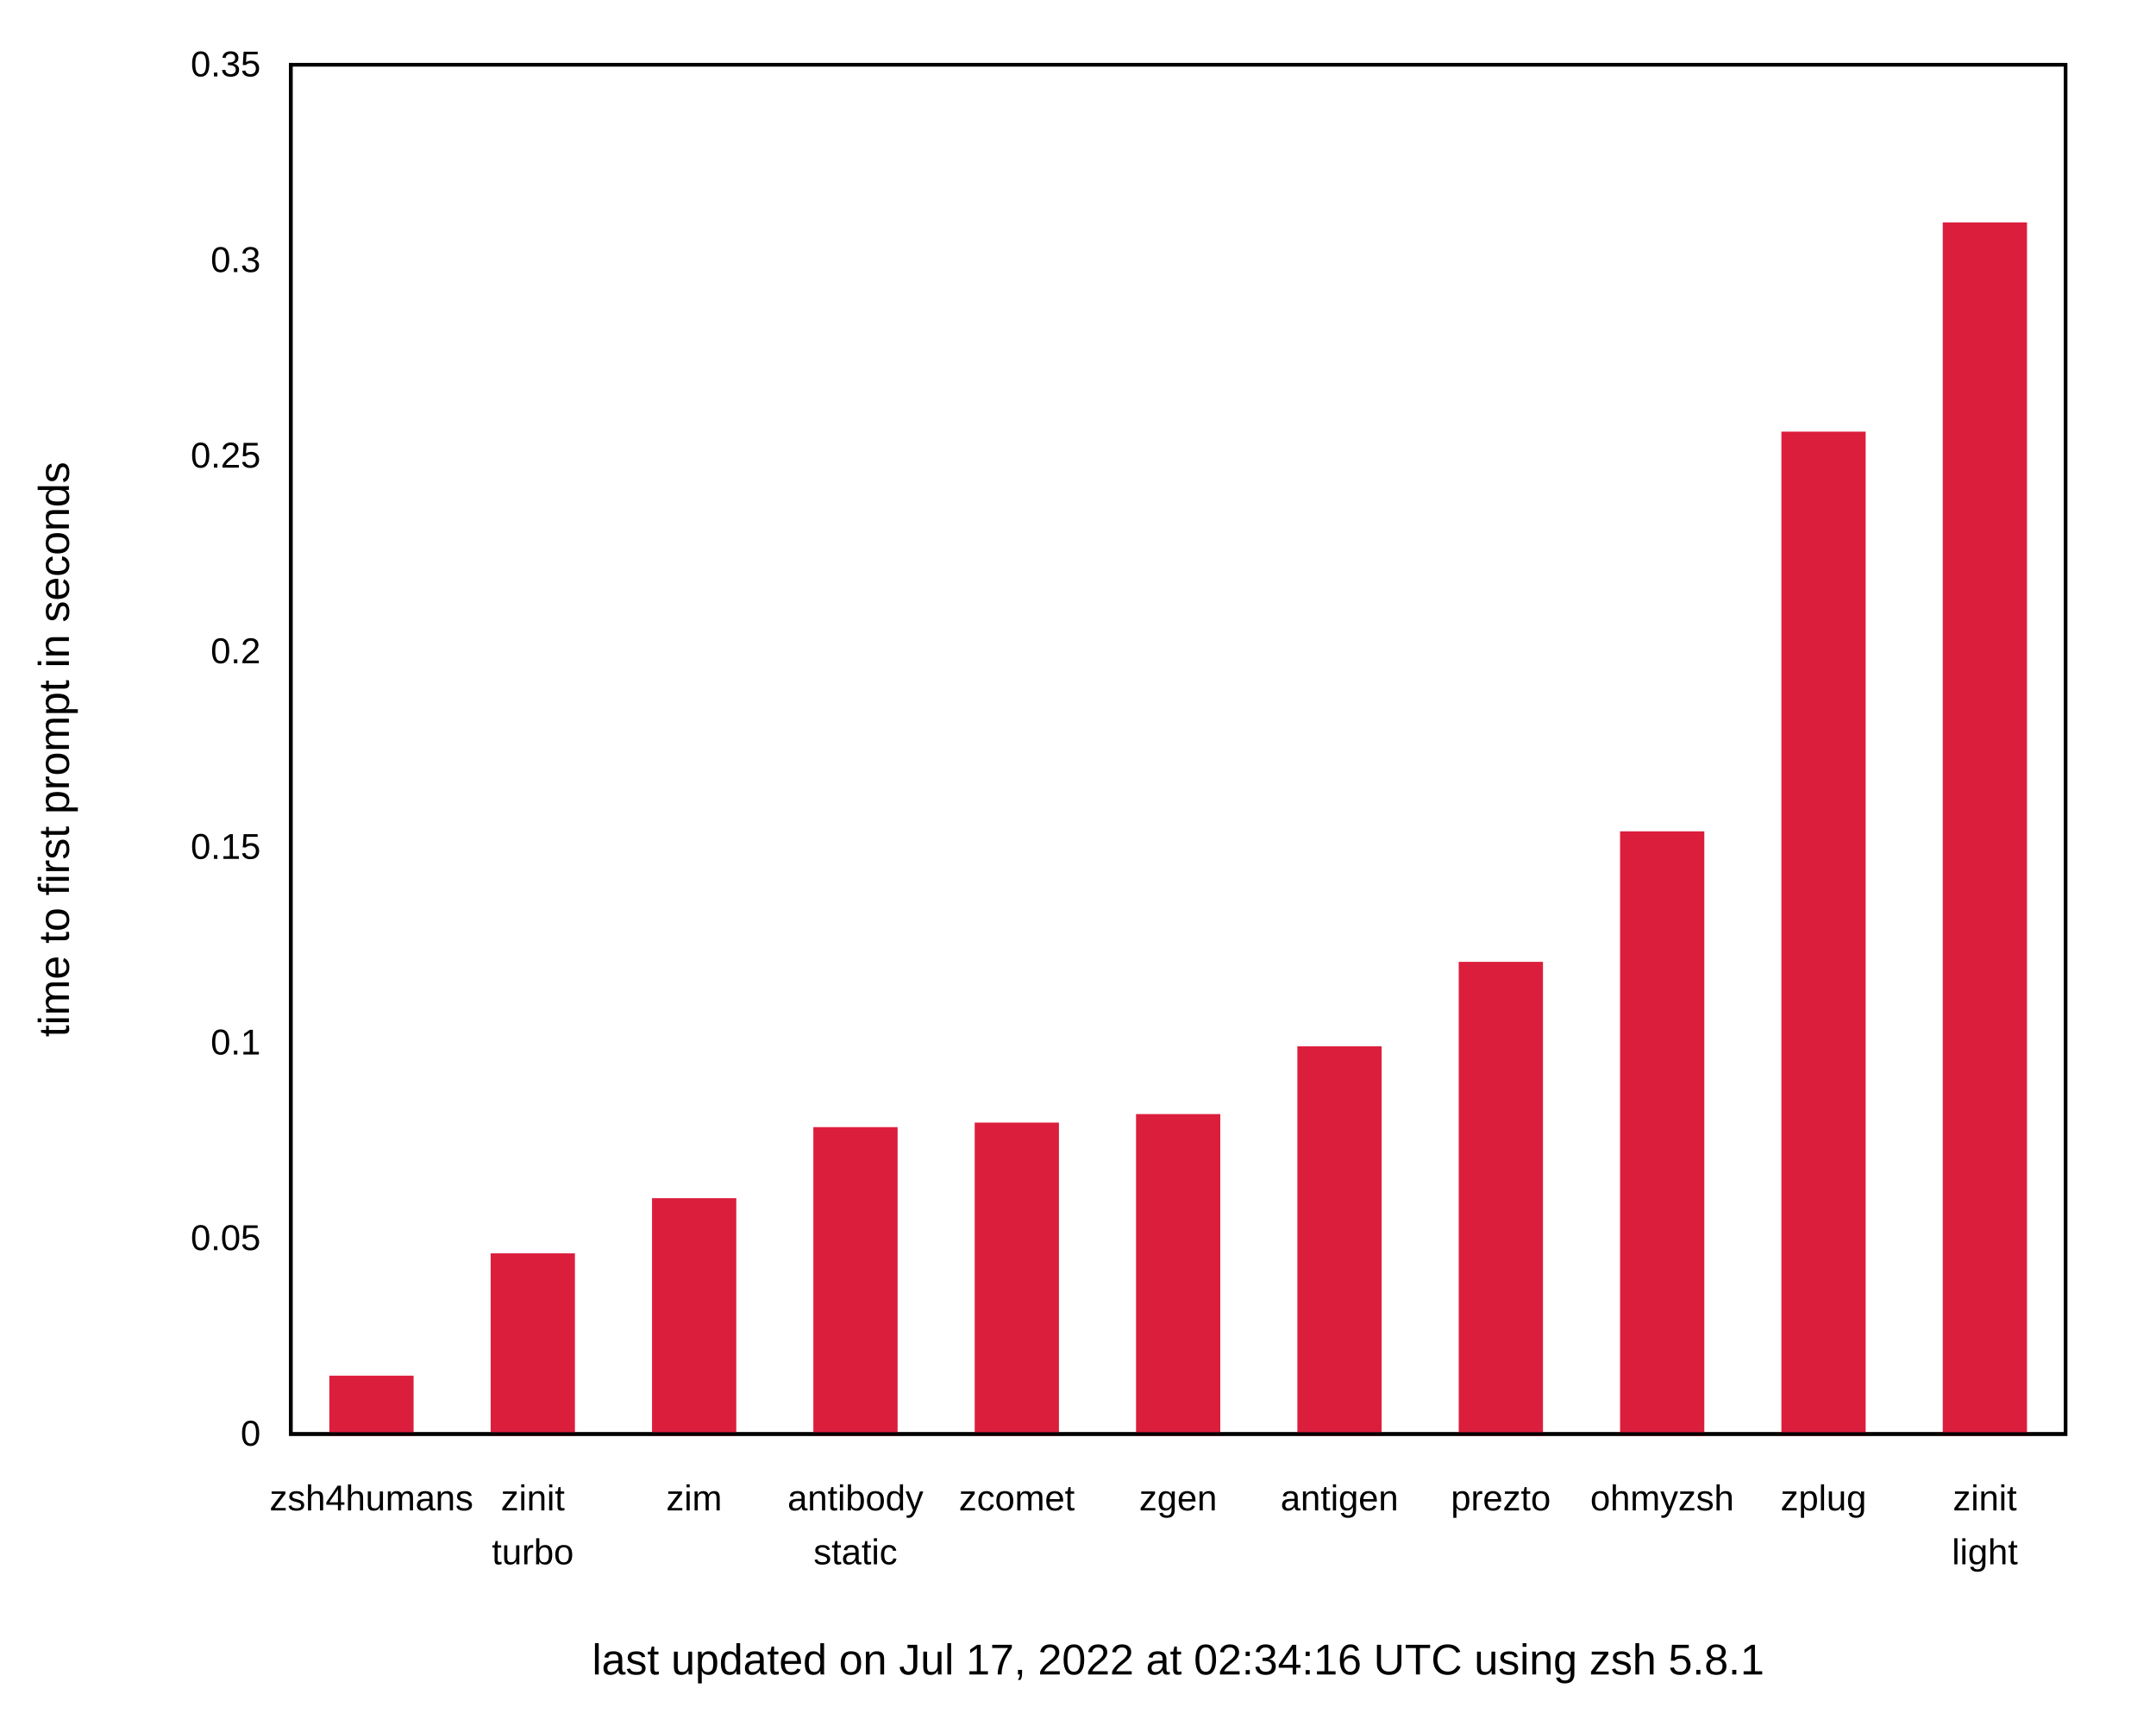
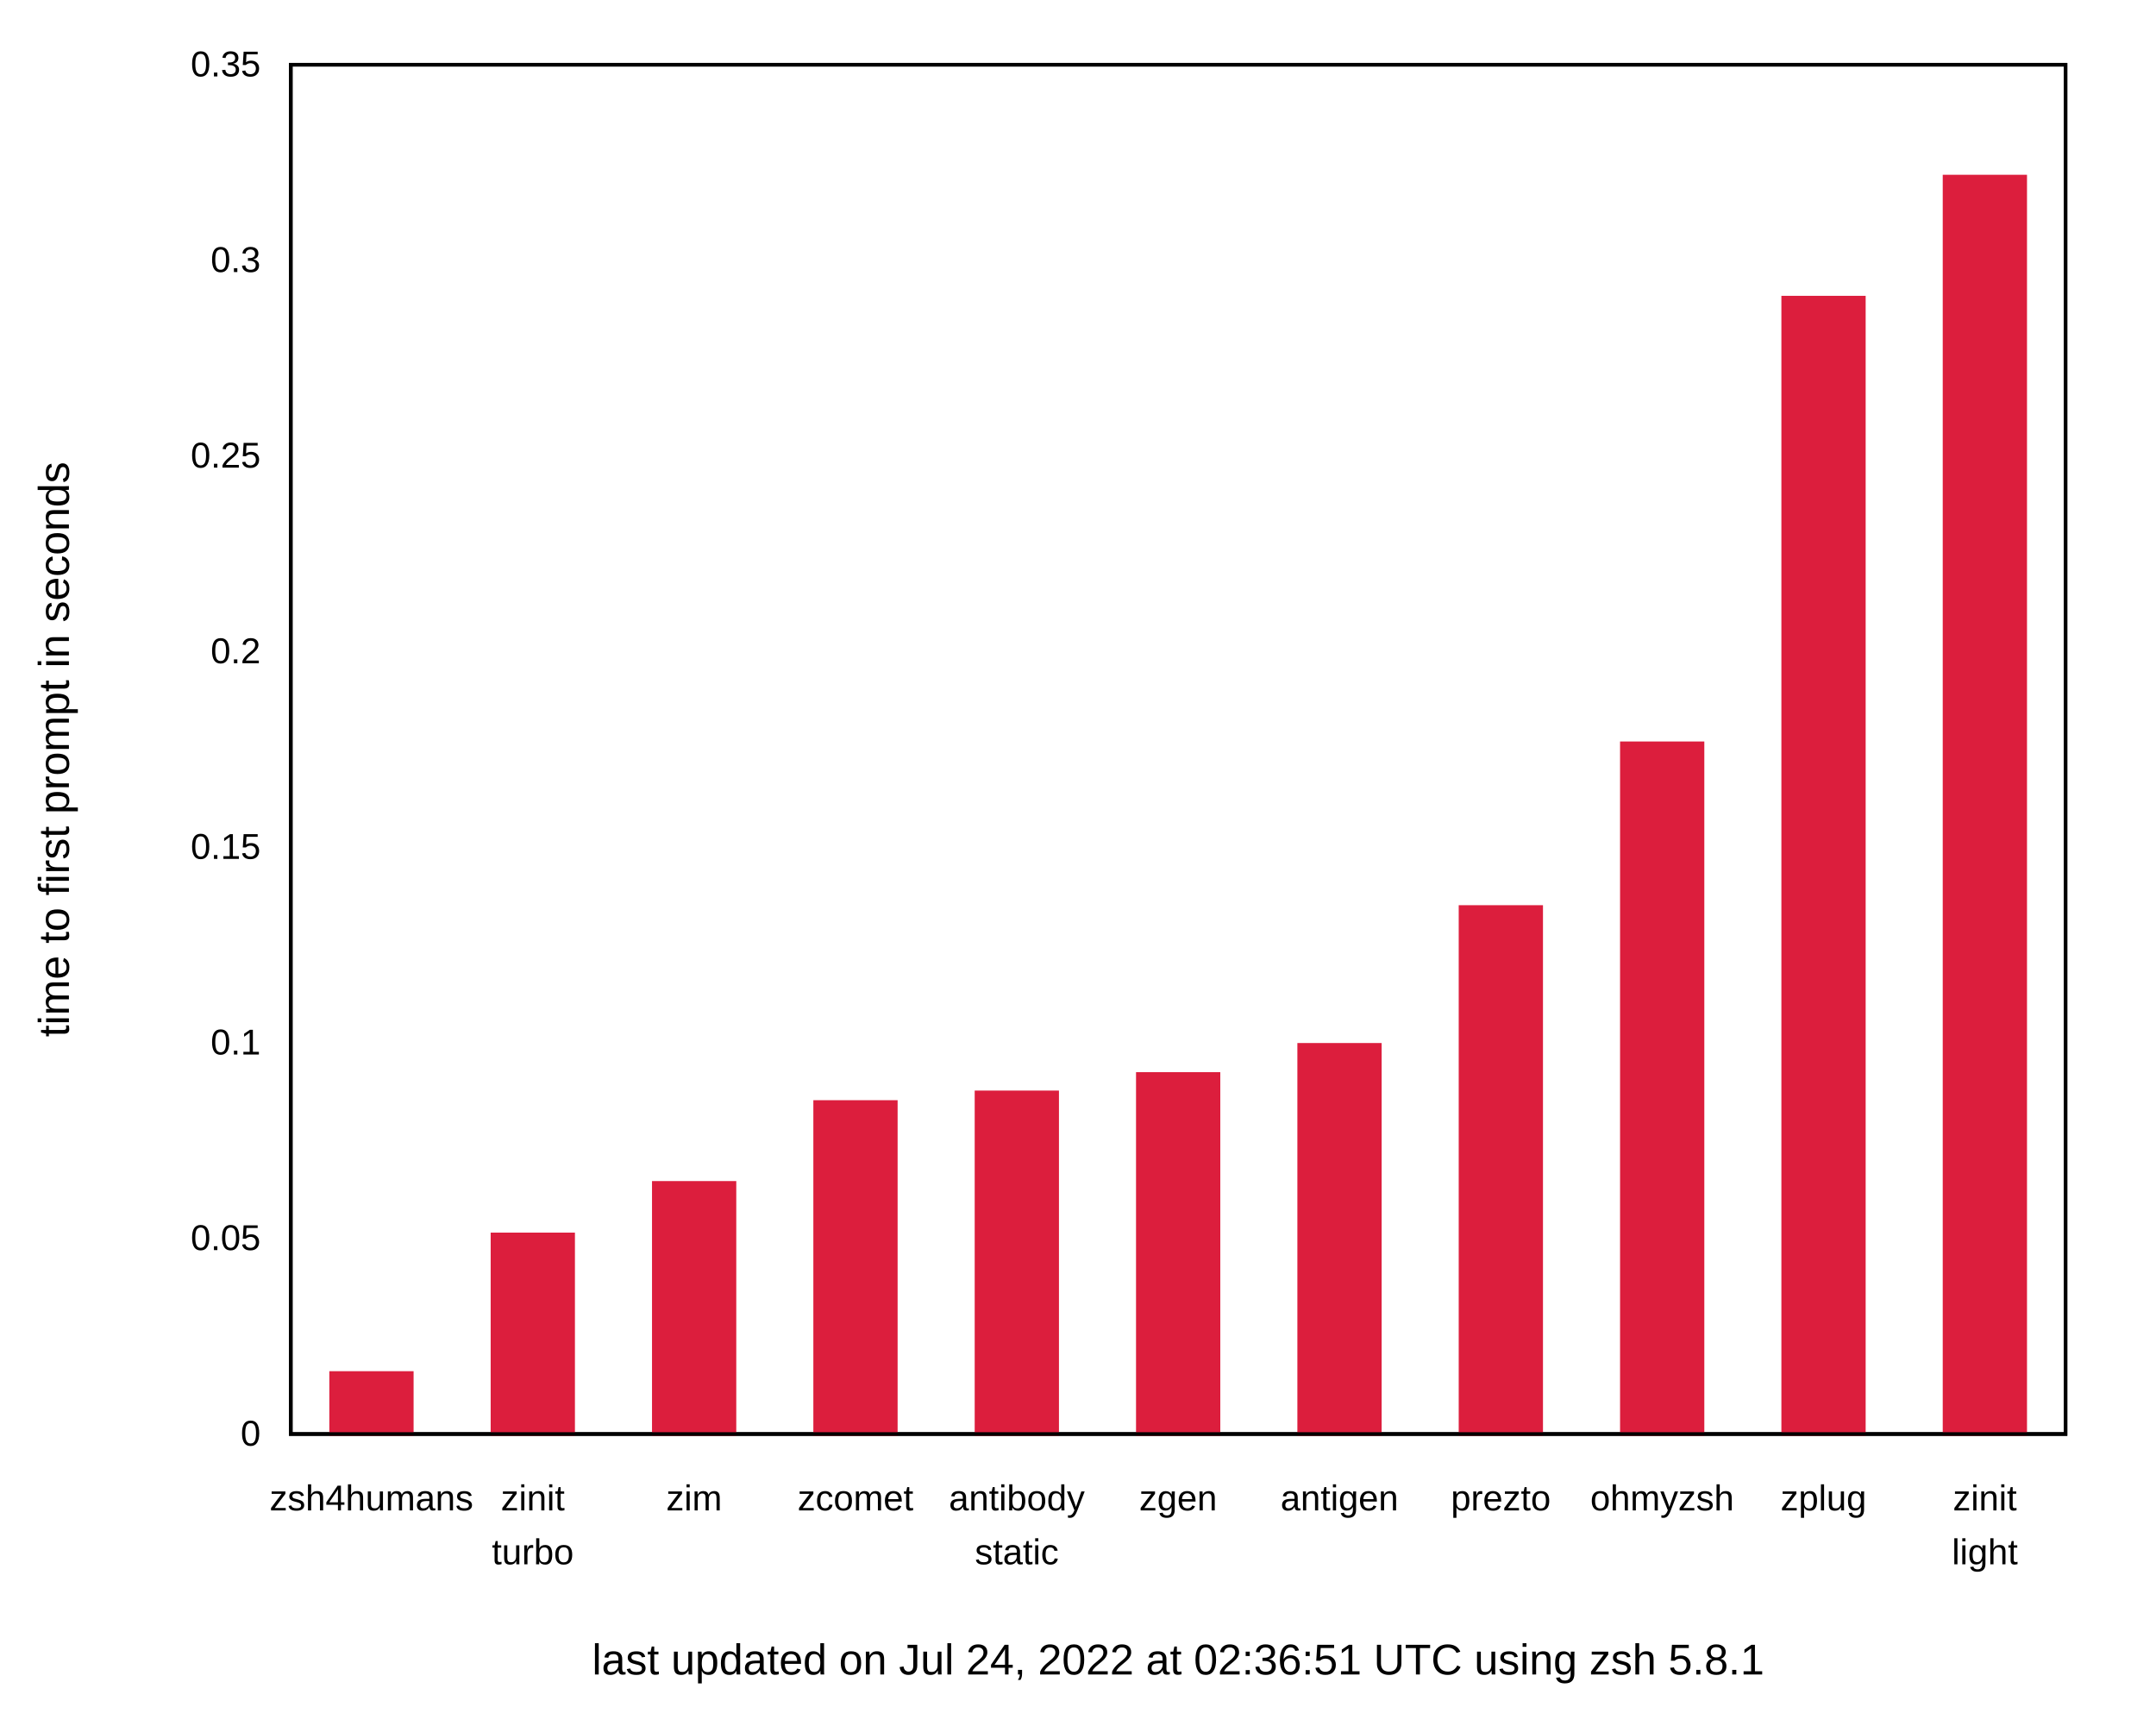
<svg xmlns="http://www.w3.org/2000/svg" xmlns:xlink="http://www.w3.org/1999/xlink" width="600" height="480" viewBox="0 0 600 480">
  <g id="gnuplot_canvas">
    <rect x="0" y="0" width="600" height="480" fill="none" />
    <defs>
      <circle id="gpDot" r="0.5" stroke-width="0.5" stroke="currentColor" />
      <path id="gpPt0" stroke-width="0.222" stroke="currentColor" d="M-1,0 h2 M0,-1 v2" />
      <path id="gpPt1" stroke-width="0.222" stroke="currentColor" d="M-1,-1 L1,1 M1,-1 L-1,1" />
      <path id="gpPt2" stroke-width="0.222" stroke="currentColor" d="M-1,0 L1,0 M0,-1 L0,1 M-1,-1 L1,1 M-1,1 L1,-1" />
      <rect id="gpPt3" stroke-width="0.222" stroke="currentColor" x="-1" y="-1" width="2" height="2" />
      <rect id="gpPt4" stroke-width="0.222" stroke="currentColor" fill="currentColor" x="-1" y="-1" width="2" height="2" />
      <circle id="gpPt5" stroke-width="0.222" stroke="currentColor" cx="0" cy="0" r="1" />
      <use xlink:href="#gpPt5" id="gpPt6" fill="currentColor" stroke="none" />
      <path id="gpPt7" stroke-width="0.222" stroke="currentColor" d="M0,-1.33 L-1.33,0.67 L1.33,0.67 z" />
      <use xlink:href="#gpPt7" id="gpPt8" fill="currentColor" stroke="none" />
      <use xlink:href="#gpPt7" id="gpPt9" stroke="currentColor" transform="rotate(180)" />
      <use xlink:href="#gpPt9" id="gpPt10" fill="currentColor" stroke="none" />
      <use xlink:href="#gpPt3" id="gpPt11" stroke="currentColor" transform="rotate(45)" />
      <use xlink:href="#gpPt11" id="gpPt12" fill="currentColor" stroke="none" />
      <path id="gpPt13" stroke-width="0.222" stroke="currentColor" d="M0,1.330 L1.265,0.411 L0.782,-1.067 L-0.782,-1.076 L-1.265,0.411 z" />
      <use xlink:href="#gpPt13" id="gpPt14" fill="currentColor" stroke="none" />
      <filter id="textbox" filterUnits="objectBoundingBox" x="0" y="0" height="1" width="1">
        <feFlood flood-color="white" flood-opacity="1" result="bgnd" />
        <feComposite in="SourceGraphic" in2="bgnd" operator="atop" />
      </filter>
      <filter id="greybox" filterUnits="objectBoundingBox" x="0" y="0" height="1" width="1">
        <feFlood flood-color="lightgrey" flood-opacity="1" result="grey" />
        <feComposite in="SourceGraphic" in2="grey" operator="atop" />
      </filter>
    </defs>
    <g fill="none" color="white" stroke="currentColor" stroke-width="1.00" stroke-linecap="butt" stroke-linejoin="miter">
</g>
    <g fill="none" color="black" stroke="currentColor" stroke-width="1.00" stroke-linecap="butt" stroke-linejoin="miter">
      <g stroke="none" shape-rendering="crispEdges">
        <polygon fill="rgb(255, 255, 255)" points="0.00,480.00 599.99,480.00 599.99,0.01 0.00,0.01 " />
      </g>
    </g>
    <g fill="none" color="black" stroke="currentColor" stroke-width="1.00" stroke-linecap="butt" stroke-linejoin="miter">
      <path stroke="black" d="M80.92,399.00 M574.82,399.00  " />
      <g transform="translate(72.53,402.25)" stroke="none" fill="black" font-family="Arial" font-size="10.00" text-anchor="end">
        <text>
          <tspan font-family="Arial"> 0</tspan>
        </text>
      </g>
    </g>
    <g fill="none" color="black" stroke="currentColor" stroke-width="1.00" stroke-linecap="butt" stroke-linejoin="miter">
      <path stroke="black" d="M80.92,344.57 M574.82,344.57  " />
      <g transform="translate(72.53,347.82)" stroke="none" fill="black" font-family="Arial" font-size="10.00" text-anchor="end">
        <text>
          <tspan font-family="Arial"> 0.05</tspan>
        </text>
      </g>
    </g>
    <g fill="none" color="black" stroke="currentColor" stroke-width="1.00" stroke-linecap="butt" stroke-linejoin="miter">
      <path stroke="black" d="M80.92,290.15 M574.82,290.15  " />
      <g transform="translate(72.53,293.40)" stroke="none" fill="black" font-family="Arial" font-size="10.00" text-anchor="end">
        <text>
          <tspan font-family="Arial"> 0.1</tspan>
        </text>
      </g>
    </g>
    <g fill="none" color="black" stroke="currentColor" stroke-width="1.00" stroke-linecap="butt" stroke-linejoin="miter">
      <path stroke="black" d="M80.92,235.72 M574.82,235.72  " />
      <g transform="translate(72.53,238.97)" stroke="none" fill="black" font-family="Arial" font-size="10.00" text-anchor="end">
        <text>
          <tspan font-family="Arial"> 0.15</tspan>
        </text>
      </g>
    </g>
    <g fill="none" color="black" stroke="currentColor" stroke-width="1.00" stroke-linecap="butt" stroke-linejoin="miter">
      <path stroke="black" d="M80.92,181.29 M574.82,181.29  " />
      <g transform="translate(72.53,184.54)" stroke="none" fill="black" font-family="Arial" font-size="10.00" text-anchor="end">
        <text>
          <tspan font-family="Arial"> 0.2</tspan>
        </text>
      </g>
    </g>
    <g fill="none" color="black" stroke="currentColor" stroke-width="1.00" stroke-linecap="butt" stroke-linejoin="miter">
      <path stroke="black" d="M80.92,126.86 M574.82,126.86  " />
      <g transform="translate(72.53,130.11)" stroke="none" fill="black" font-family="Arial" font-size="10.00" text-anchor="end">
        <text>
          <tspan font-family="Arial"> 0.25</tspan>
        </text>
      </g>
    </g>
    <g fill="none" color="black" stroke="currentColor" stroke-width="1.00" stroke-linecap="butt" stroke-linejoin="miter">
      <path stroke="black" d="M80.92,72.44 M574.82,72.44  " />
      <g transform="translate(72.53,75.69)" stroke="none" fill="black" font-family="Arial" font-size="10.00" text-anchor="end">
        <text>
          <tspan font-family="Arial"> 0.3</tspan>
        </text>
      </g>
    </g>
    <g fill="none" color="black" stroke="currentColor" stroke-width="1.00" stroke-linecap="butt" stroke-linejoin="miter">
      <path stroke="black" d="M80.92,18.01 M574.82,18.01  " />
      <g transform="translate(72.53,21.26)" stroke="none" fill="black" font-family="Arial" font-size="10.00" text-anchor="end">
        <text>
          <tspan font-family="Arial"> 0.35</tspan>
        </text>
      </g>
    </g>
    <g fill="none" color="black" stroke="currentColor" stroke-width="1.00" stroke-linecap="butt" stroke-linejoin="miter">
      <path stroke="black" d="M103.37,399.00 M103.37,18.01  " />
      <g transform="translate(103.37,420.25)" stroke="none" fill="black" font-family="Arial" font-size="10.00" text-anchor="middle">
        <text>
          <tspan font-family="Arial">zsh4humans</tspan>
        </text>
      </g>
    </g>
    <g fill="none" color="black" stroke="currentColor" stroke-width="1.00" stroke-linecap="butt" stroke-linejoin="miter">
      <path stroke="black" d="M148.27,399.00 M148.27,18.01  " />
      <g transform="translate(148.27,420.25)" stroke="none" fill="black" font-family="Arial" font-size="10.00" text-anchor="middle">
        <text>
          <tspan font-family="Arial">zinit</tspan>
        </text>
      </g>
      <g transform="translate(148.27,435.25)" stroke="none" fill="black" font-family="Arial" font-size="10.00" text-anchor="middle">
        <text>
          <tspan font-family="Arial">turbo</tspan>
        </text>
      </g>
    </g>
    <g fill="none" color="black" stroke="currentColor" stroke-width="1.00" stroke-linecap="butt" stroke-linejoin="miter">
      <path stroke="black" d="M193.17,399.00 M193.17,18.01  " />
      <g transform="translate(193.17,420.25)" stroke="none" fill="black" font-family="Arial" font-size="10.00" text-anchor="middle">
        <text>
          <tspan font-family="Arial">zim</tspan>
        </text>
      </g>
    </g>
    <g fill="none" color="black" stroke="currentColor" stroke-width="1.00" stroke-linecap="butt" stroke-linejoin="miter">
      <path stroke="black" d="M238.07,399.00 M238.07,18.01  " />
      <g transform="translate(238.07,420.25)" stroke="none" fill="black" font-family="Arial" font-size="10.00" text-anchor="middle">
        <text>
-           <tspan font-family="Arial">antibody</tspan>
-         </text>
-       </g>
-       <g transform="translate(238.07,435.25)" stroke="none" fill="black" font-family="Arial" font-size="10.00" text-anchor="middle">
-         <text>
-           <tspan font-family="Arial">static</tspan>
+           <tspan font-family="Arial">zcomet</tspan>
        </text>
      </g>
    </g>
    <g fill="none" color="black" stroke="currentColor" stroke-width="1.00" stroke-linecap="butt" stroke-linejoin="miter">
      <path stroke="black" d="M282.97,399.00 M282.97,18.01  " />
      <g transform="translate(282.97,420.25)" stroke="none" fill="black" font-family="Arial" font-size="10.00" text-anchor="middle">
        <text>
-           <tspan font-family="Arial">zcomet</tspan>
+           <tspan font-family="Arial">antibody</tspan>
+         </text>
+       </g>
+       <g transform="translate(282.97,435.25)" stroke="none" fill="black" font-family="Arial" font-size="10.00" text-anchor="middle">
+         <text>
+           <tspan font-family="Arial">static</tspan>
        </text>
      </g>
    </g>
    <g fill="none" color="black" stroke="currentColor" stroke-width="1.00" stroke-linecap="butt" stroke-linejoin="miter">
      <path stroke="black" d="M327.87,399.00 M327.87,18.01  " />
      <g transform="translate(327.87,420.25)" stroke="none" fill="black" font-family="Arial" font-size="10.00" text-anchor="middle">
        <text>
          <tspan font-family="Arial">zgen</tspan>
        </text>
      </g>
    </g>
    <g fill="none" color="black" stroke="currentColor" stroke-width="1.00" stroke-linecap="butt" stroke-linejoin="miter">
      <path stroke="black" d="M372.77,399.00 M372.77,18.01  " />
      <g transform="translate(372.77,420.25)" stroke="none" fill="black" font-family="Arial" font-size="10.00" text-anchor="middle">
        <text>
          <tspan font-family="Arial">antigen</tspan>
        </text>
      </g>
    </g>
    <g fill="none" color="black" stroke="currentColor" stroke-width="1.00" stroke-linecap="butt" stroke-linejoin="miter">
      <path stroke="black" d="M417.67,399.00 M417.67,18.01  " />
      <g transform="translate(417.67,420.25)" stroke="none" fill="black" font-family="Arial" font-size="10.00" text-anchor="middle">
        <text>
          <tspan font-family="Arial">prezto</tspan>
        </text>
      </g>
    </g>
    <g fill="none" color="black" stroke="currentColor" stroke-width="1.00" stroke-linecap="butt" stroke-linejoin="miter">
      <path stroke="black" d="M462.57,399.00 M462.57,18.01  " />
      <g transform="translate(462.57,420.25)" stroke="none" fill="black" font-family="Arial" font-size="10.00" text-anchor="middle">
        <text>
          <tspan font-family="Arial">ohmyzsh</tspan>
        </text>
      </g>
    </g>
    <g fill="none" color="black" stroke="currentColor" stroke-width="1.00" stroke-linecap="butt" stroke-linejoin="miter">
      <path stroke="black" d="M507.47,399.00 M507.47,18.01  " />
      <g transform="translate(507.47,420.25)" stroke="none" fill="black" font-family="Arial" font-size="10.00" text-anchor="middle">
        <text>
          <tspan font-family="Arial">zplug</tspan>
        </text>
      </g>
    </g>
    <g fill="none" color="black" stroke="currentColor" stroke-width="1.00" stroke-linecap="butt" stroke-linejoin="miter">
      <path stroke="black" d="M552.37,399.00 M552.37,18.01  " />
      <g transform="translate(552.37,420.25)" stroke="none" fill="black" font-family="Arial" font-size="10.00" text-anchor="middle">
        <text>
          <tspan font-family="Arial">zinit</tspan>
        </text>
      </g>
      <g transform="translate(552.37,435.25)" stroke="none" fill="black" font-family="Arial" font-size="10.00" text-anchor="middle">
        <text>
          <tspan font-family="Arial">light</tspan>
        </text>
      </g>
    </g>
    <g fill="none" color="black" stroke="currentColor" stroke-width="1.00" stroke-linecap="butt" stroke-linejoin="miter">
</g>
    <g fill="none" color="black" stroke="currentColor" stroke-width="1.00" stroke-linecap="butt" stroke-linejoin="miter">
      <path stroke="black" d="M80.92,18.01 L80.92,399.00 L574.82,399.00 L574.82,18.01 L80.92,18.01 Z  " />
      <g transform="translate(327.87,465.90)" stroke="none" fill="black" font-family="Arial" font-size="12.00" text-anchor="middle">
        <text>
-           <tspan font-family="Arial">last updated on Jul 17, 2022 at 02:34:16 UTC using zsh 5.8.1</tspan>
+           <tspan font-family="Arial">last updated on Jul 24, 2022 at 02:36:51 UTC using zsh 5.8.1</tspan>
        </text>
      </g>
    </g>
    <g fill="none" color="black" stroke="currentColor" stroke-width="1.00" stroke-linecap="butt" stroke-linejoin="miter">
      <g transform="translate(19.18,208.51) rotate(270)" stroke="none" fill="black" font-family="Arial" font-size="12.00" text-anchor="middle">
        <text>
          <tspan font-family="Arial">time to first prompt in seconds</tspan>
        </text>
      </g>
    </g>
    <g fill="none" color="black" stroke="currentColor" stroke-width="1.00" stroke-linecap="butt" stroke-linejoin="miter">
</g>
    <g id="gnuplot_plot_1">
      <g fill="none" color="black" stroke="currentColor" stroke-width="1.00" stroke-linecap="butt" stroke-linejoin="miter">
        <g stroke="none" shape-rendering="crispEdges">
-           <polygon fill="rgb(220,  30,  61)" points="92.15,399.00 114.61,399.00 114.61,383.25 92.15,383.25 " />
-         </g>
-         <path stroke="rgb(220,  30,  61)" d="M92.15,399.00 L92.15,383.26 L114.60,383.26 L114.60,399.00 L92.15,399.00 Z  " />
-         <g stroke="none" shape-rendering="crispEdges">
-           <polygon fill="rgb(220,  30,  61)" points="137.05,399.00 159.51,399.00 159.51,349.22 137.05,349.22 " />
-         </g>
-         <path stroke="rgb(220,  30,  61)" d="M137.05,399.00 L137.05,349.23 L159.50,349.23 L159.50,399.00 L137.05,399.00 Z  " />
-         <g stroke="none" shape-rendering="crispEdges">
-           <polygon fill="rgb(220,  30,  61)" points="181.95,399.00 204.41,399.00 204.41,333.87 181.95,333.87 " />
-         </g>
-         <path stroke="rgb(220,  30,  61)" d="M181.95,399.00 L181.95,333.88 L204.40,333.88 L204.40,399.00 L181.95,399.00 Z  " />
-         <g stroke="none" shape-rendering="crispEdges">
-           <polygon fill="rgb(220,  30,  61)" points="226.85,399.00 249.31,399.00 249.31,314.10 226.85,314.10 " />
-         </g>
-         <path stroke="rgb(220,  30,  61)" d="M226.85,399.00 L226.85,314.11 L249.30,314.11 L249.30,399.00 L226.85,399.00 Z  " />
-         <g stroke="none" shape-rendering="crispEdges">
-           <polygon fill="rgb(220,  30,  61)" points="271.75,399.00 294.21,399.00 294.21,312.84 271.75,312.84 " />
-         </g>
-         <path stroke="rgb(220,  30,  61)" d="M271.75,399.00 L271.75,312.85 L294.20,312.85 L294.20,399.00 L271.75,399.00 Z  " />
-         <g stroke="none" shape-rendering="crispEdges">
-           <polygon fill="rgb(220,  30,  61)" points="316.65,399.00 339.11,399.00 339.11,310.47 316.65,310.47 " />
-         </g>
-         <path stroke="rgb(220,  30,  61)" d="M316.65,399.00 L316.65,310.48 L339.10,310.48 L339.10,399.00 L316.65,399.00 Z  " />
-         <g stroke="none" shape-rendering="crispEdges">
-           <polygon fill="rgb(220,  30,  61)" points="361.55,399.00 384.01,399.00 384.01,291.62 361.55,291.62 " />
-         </g>
-         <path stroke="rgb(220,  30,  61)" d="M361.55,399.00 L361.55,291.63 L384.00,291.63 L384.00,399.00 L361.55,399.00 Z  " />
-         <g stroke="none" shape-rendering="crispEdges">
-           <polygon fill="rgb(220,  30,  61)" points="406.45,399.00 428.91,399.00 428.91,268.11 406.45,268.11 " />
-         </g>
-         <path stroke="rgb(220,  30,  61)" d="M406.45,399.00 L406.45,268.12 L428.90,268.12 L428.90,399.00 L406.45,399.00 Z  " />
-         <g stroke="none" shape-rendering="crispEdges">
-           <polygon fill="rgb(220,  30,  61)" points="451.35,399.00 473.81,399.00 473.81,231.80 451.35,231.80 " />
-         </g>
-         <path stroke="rgb(220,  30,  61)" d="M451.35,399.00 L451.35,231.81 L473.80,231.81 L473.80,399.00 L451.35,399.00 Z  " />
-         <g stroke="none" shape-rendering="crispEdges">
-           <polygon fill="rgb(220,  30,  61)" points="496.25,399.00 518.71,399.00 518.71,120.59 496.25,120.59 " />
-         </g>
-         <path stroke="rgb(220,  30,  61)" d="M496.25,399.00 L496.25,120.60 L518.70,120.60 L518.70,399.00 L496.25,399.00 Z  " />
-         <g stroke="none" shape-rendering="crispEdges">
-           <polygon fill="rgb(220,  30,  61)" points="541.15,399.00 563.61,399.00 563.61,62.37 541.15,62.37 " />
-         </g>
-         <path stroke="rgb(220,  30,  61)" d="M541.15,399.00 L541.15,62.38 L563.60,62.38 L563.60,399.00 L541.15,399.00 Z  " />
+           <polygon fill="rgb(220,  30,  61)" points="92.15,399.00 114.61,399.00 114.61,382.01 92.15,382.01 " />
+         </g>
+         <path stroke="rgb(220,  30,  61)" d="M92.15,399.00 L92.15,382.02 L114.60,382.02 L114.60,399.00 L92.15,399.00 Z  " />
+         <g stroke="none" shape-rendering="crispEdges">
+           <polygon fill="rgb(220,  30,  61)" points="137.05,399.00 159.51,399.00 159.51,343.45 137.05,343.45 " />
+         </g>
+         <path stroke="rgb(220,  30,  61)" d="M137.05,399.00 L137.05,343.46 L159.50,343.46 L159.50,399.00 L137.05,399.00 Z  " />
+         <g stroke="none" shape-rendering="crispEdges">
+           <polygon fill="rgb(220,  30,  61)" points="181.95,399.00 204.41,399.00 204.41,329.11 181.95,329.11 " />
+         </g>
+         <path stroke="rgb(220,  30,  61)" d="M181.95,399.00 L181.95,329.12 L204.40,329.12 L204.40,399.00 L181.95,399.00 Z  " />
+         <g stroke="none" shape-rendering="crispEdges">
+           <polygon fill="rgb(220,  30,  61)" points="226.85,399.00 249.31,399.00 249.31,306.61 226.85,306.61 " />
+         </g>
+         <path stroke="rgb(220,  30,  61)" d="M226.85,399.00 L226.85,306.62 L249.30,306.62 L249.30,399.00 L226.85,399.00 Z  " />
+         <g stroke="none" shape-rendering="crispEdges">
+           <polygon fill="rgb(220,  30,  61)" points="271.75,399.00 294.21,399.00 294.21,303.93 271.75,303.93 " />
+         </g>
+         <path stroke="rgb(220,  30,  61)" d="M271.75,399.00 L271.75,303.94 L294.20,303.94 L294.20,399.00 L271.75,399.00 Z  " />
+         <g stroke="none" shape-rendering="crispEdges">
+           <polygon fill="rgb(220,  30,  61)" points="316.65,399.00 339.11,399.00 339.11,298.80 316.65,298.80 " />
+         </g>
+         <path stroke="rgb(220,  30,  61)" d="M316.65,399.00 L316.65,298.81 L339.10,298.81 L339.10,399.00 L316.65,399.00 Z  " />
+         <g stroke="none" shape-rendering="crispEdges">
+           <polygon fill="rgb(220,  30,  61)" points="361.55,399.00 384.01,399.00 384.01,290.70 361.55,290.70 " />
+         </g>
+         <path stroke="rgb(220,  30,  61)" d="M361.55,399.00 L361.55,290.71 L384.00,290.71 L384.00,399.00 L361.55,399.00 Z  " />
+         <g stroke="none" shape-rendering="crispEdges">
+           <polygon fill="rgb(220,  30,  61)" points="406.45,399.00 428.91,399.00 428.91,252.35 406.45,252.35 " />
+         </g>
+         <path stroke="rgb(220,  30,  61)" d="M406.45,399.00 L406.45,252.36 L428.90,252.36 L428.90,399.00 L406.45,399.00 Z  " />
+         <g stroke="none" shape-rendering="crispEdges">
+           <polygon fill="rgb(220,  30,  61)" points="451.35,399.00 473.81,399.00 473.81,206.80 451.35,206.80 " />
+         </g>
+         <path stroke="rgb(220,  30,  61)" d="M451.35,399.00 L451.35,206.81 L473.80,206.81 L473.80,399.00 L451.35,399.00 Z  " />
+         <g stroke="none" shape-rendering="crispEdges">
+           <polygon fill="rgb(220,  30,  61)" points="496.25,399.00 518.71,399.00 518.71,82.80 496.25,82.80 " />
+         </g>
+         <path stroke="rgb(220,  30,  61)" d="M496.25,399.00 L496.25,82.81 L518.70,82.81 L518.70,399.00 L496.25,399.00 Z  " />
+         <g stroke="none" shape-rendering="crispEdges">
+           <polygon fill="rgb(220,  30,  61)" points="541.15,399.00 563.61,399.00 563.61,49.12 541.15,49.12 " />
+         </g>
+         <path stroke="rgb(220,  30,  61)" d="M541.15,399.00 L541.15,49.13 L563.60,49.13 L563.60,399.00 L541.15,399.00 Z  " />
      </g>
    </g>
    <g fill="none" color="white" stroke="rgb(220,  30,  61)" stroke-width="2.00" stroke-linecap="butt" stroke-linejoin="miter">
</g>
    <g fill="none" color="black" stroke="currentColor" stroke-width="2.00" stroke-linecap="butt" stroke-linejoin="miter">
</g>
    <g fill="none" color="black" stroke="black" stroke-width="1.00" stroke-linecap="butt" stroke-linejoin="miter">
</g>
    <g fill="none" color="black" stroke="currentColor" stroke-width="1.00" stroke-linecap="butt" stroke-linejoin="miter">
      <path stroke="black" d="M80.92,18.01 L80.92,399.00 L574.82,399.00 L574.82,18.01 L80.92,18.01 Z  " />
    </g>
    <g fill="none" color="black" stroke="currentColor" stroke-width="1.00" stroke-linecap="butt" stroke-linejoin="miter">
</g>
  </g>
</svg>
